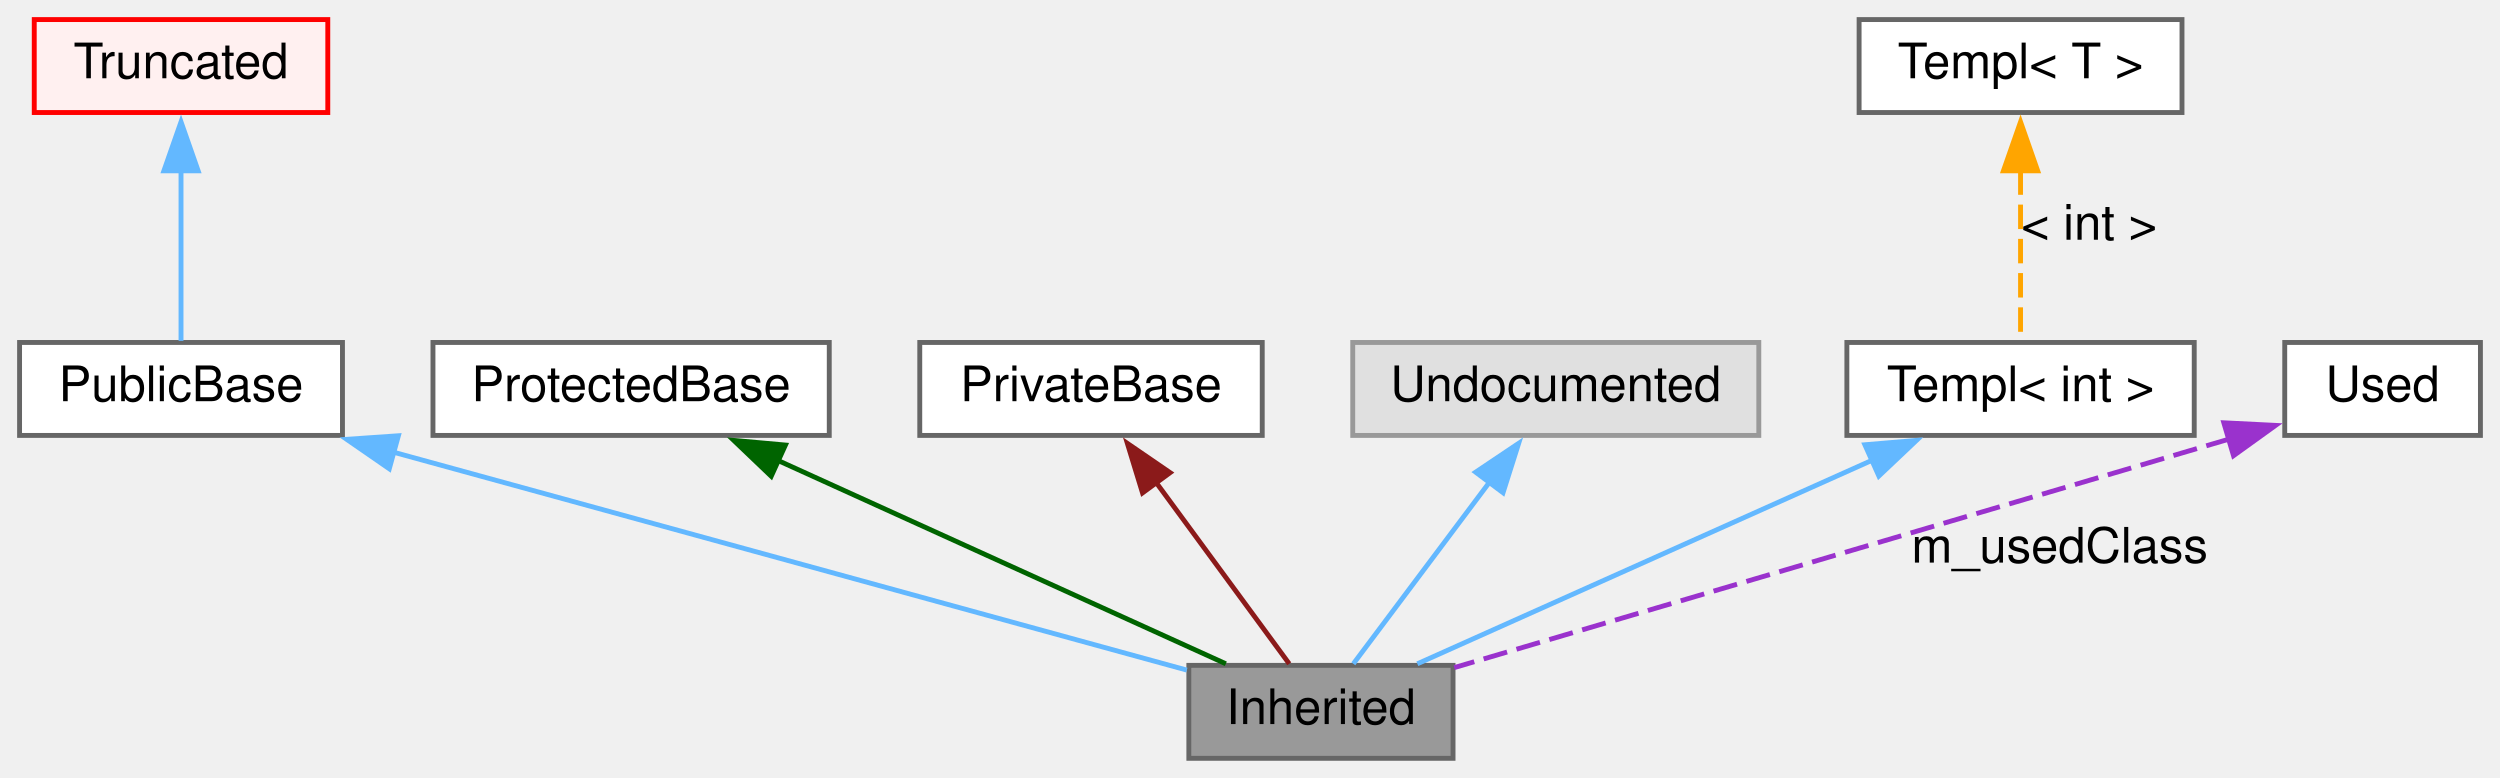
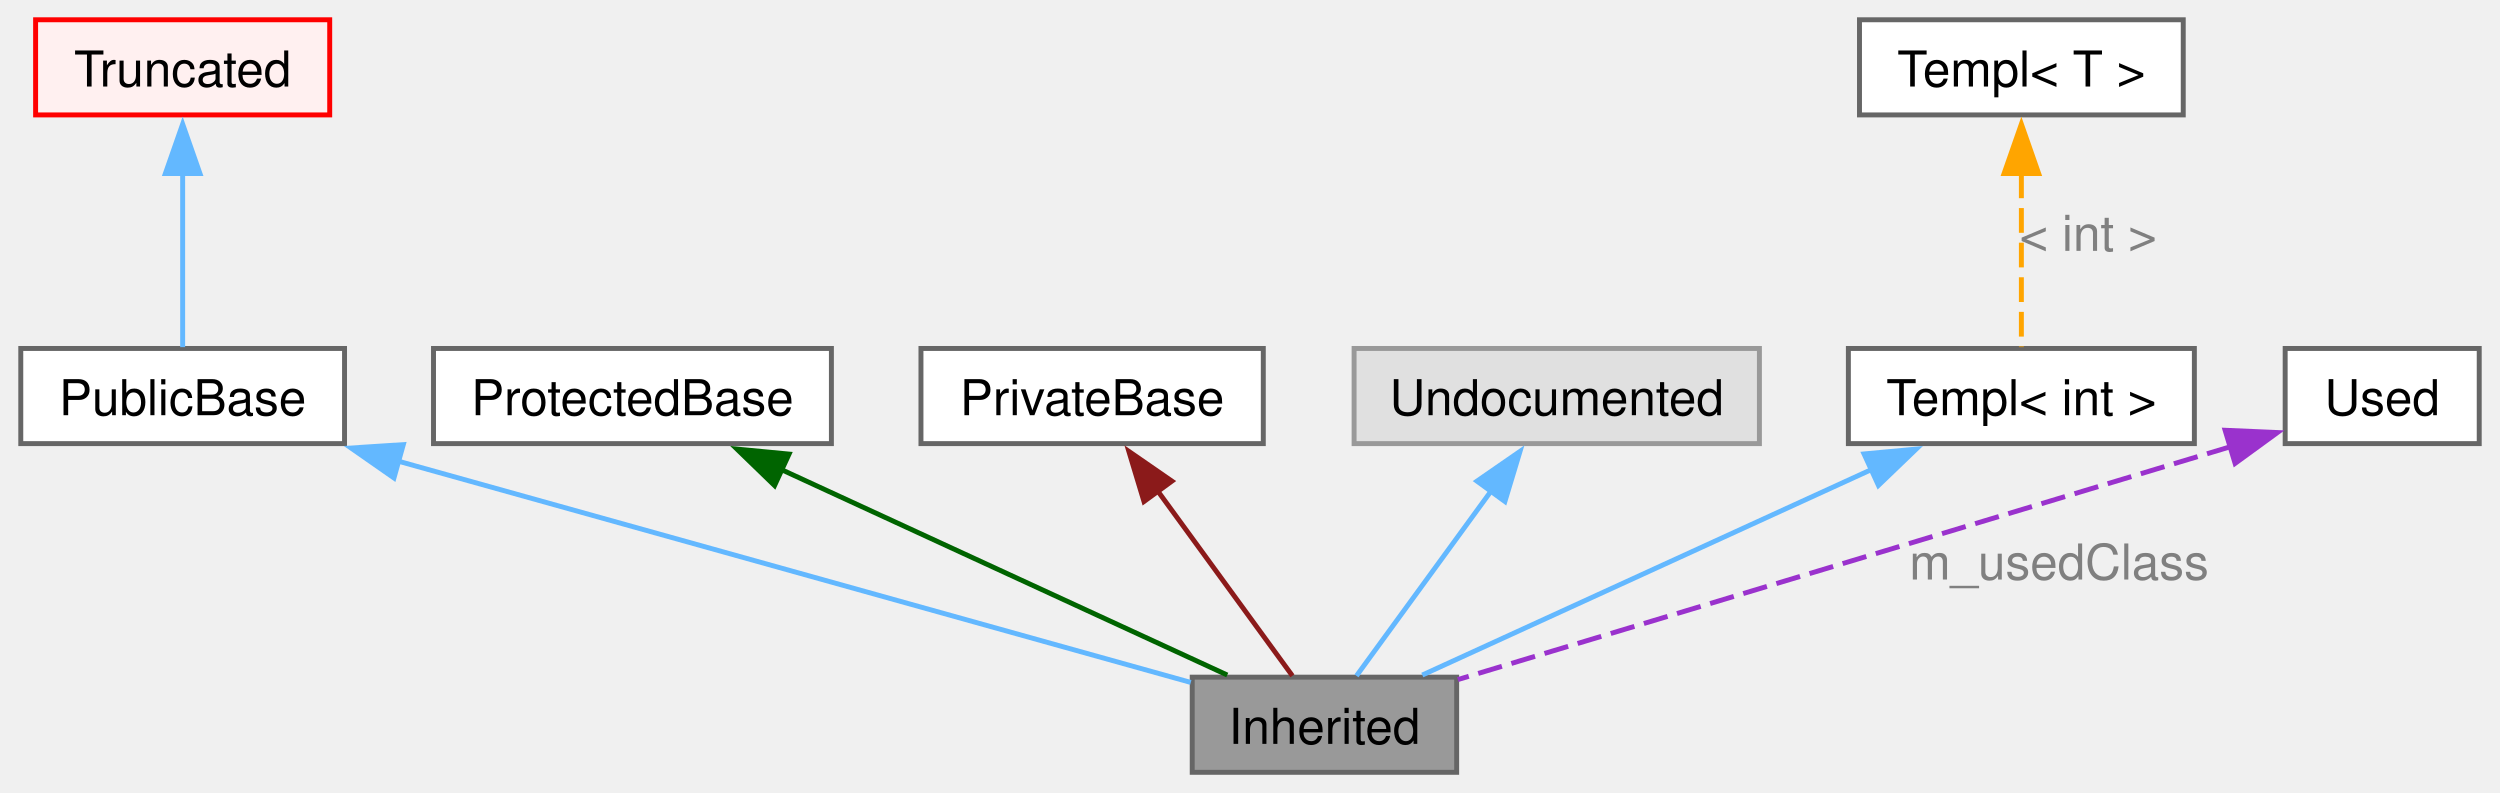
- <svg xmlns="http://www.w3.org/2000/svg" xmlns:xlink="http://www.w3.org/1999/xlink" width="511pt" height="159pt" viewBox="0.00 0.00 511.00 159.00">
-   <g id="graph0" class="graph" transform="scale(1 1) rotate(0) translate(4 155)">
-     <g id="node1" class="node">
-       <g id="a_node1">
+ <svg xmlns="http://www.w3.org/2000/svg" xmlns:xlink="http://www.w3.org/1999/xlink" width="505pt" height="160pt" viewBox="0.00 0.00 505.38 160.25">
+   <g id="graph0" class="graph" transform="scale(1 1) rotate(0) translate(4 156.25)">
+     <g id="Node000009" class="node">
+       <g id="a_Node000009">
        <a xlink:title=" ">
-           <polygon fill="#999999" stroke="#666666" points="293,-19 239,-19 239,0 293,0 293,-19" />
-           <text text-anchor="middle" x="266" y="-7" font-family="Helvetica,sans-Serif" font-size="10.00">Inherited</text>
+           <polygon fill="#999999" stroke="#666666" points="290.5,-19.25 237,-19.25 237,0 290.5,0 290.5,-19.25" />
+           <text text-anchor="middle" x="263.75" y="-5.75" font-family="Helvetica,sans-Serif" font-size="10.00">Inherited</text>
        </a>
      </g>
    </g>
-     <g id="node2" class="node">
-       <g id="a_node2">
-         <a xlink:href="url.html" xlink:title=" ">
-           <polygon fill="white" stroke="#666666" points="66,-85 0,-85 0,-66 66,-66 66,-85" />
-           <text text-anchor="middle" x="33" y="-73" font-family="Helvetica,sans-Serif" font-size="10.00">PublicBase</text>
+     <g id="Node000010" class="node">
+       <g id="a_Node000010">
+         <a xlink:title=" ">
+           <polygon fill="white" stroke="#666666" points="65.5,-85.75 0,-85.75 0,-66.5 65.5,-66.5 65.5,-85.75" />
+           <text text-anchor="middle" x="32.75" y="-72.25" font-family="Helvetica,sans-Serif" font-size="10.00">PublicBase</text>
        </a>
      </g>
    </g>
    <g id="edge1" class="edge">
-       <path fill="none" stroke="#63b8ff" d="M76.26,-62.62C123.76,-49.57 198.58,-29.02 238.59,-18.03" />
-       <polygon fill="#63b8ff" stroke="#63b8ff" points="75.57,-59.18 66.86,-65.2 77.43,-65.93 75.57,-59.18" />
+       <g id="a_edge1">
+         <a xlink:title=" ">
+           <path fill="none" stroke="#63b8ff" d="M76.15,-63.01C123.32,-49.84 197.21,-29.21 236.71,-18.18" />
+           <polygon fill="#63b8ff" stroke="#63b8ff" points="75.5,-59.55 66.81,-65.61 77.39,-66.3 75.5,-59.55" />
+         </a>
+       </g>
    </g>
-     <g id="node3" class="node">
-       <g id="a_node3">
-         <a xlink:href="url.html" xlink:title=" ">
-           <polygon fill="#fff0f0" stroke="red" points="63,-151 3,-151 3,-132 63,-132 63,-151" />
-           <text text-anchor="middle" x="33" y="-139" font-family="Helvetica,sans-Serif" font-size="10.00">Truncated</text>
+     <g id="Node000011" class="node">
+       <g id="a_Node000011">
+         <a xlink:title=" ">
+           <polygon fill="#fff0f0" stroke="red" points="62.5,-152.25 3,-152.25 3,-133 62.5,-133 62.5,-152.25" />
+           <text text-anchor="middle" x="32.75" y="-138.75" font-family="Helvetica,sans-Serif" font-size="10.00">Truncated</text>
        </a>
      </g>
    </g>
    <g id="edge2" class="edge">
-       <path fill="none" stroke="#63b8ff" d="M33,-120.18C33,-108.44 33,-94.27 33,-85.32" />
-       <polygon fill="#63b8ff" stroke="#63b8ff" points="29.5,-120.09 33,-130.09 36.5,-120.09 29.5,-120.09" />
+       <g id="a_edge2">
+         <a xlink:title=" ">
+           <path fill="none" stroke="#63b8ff" d="M32.75,-121.15C32.75,-109.32 32.75,-95.04 32.75,-86.02" />
+           <polygon fill="#63b8ff" stroke="#63b8ff" points="29.25,-121.14 32.75,-131.14 36.25,-121.14 29.25,-121.14" />
+         </a>
+       </g>
    </g>
    <g id="node4" class="node">
-       <polygon fill="white" stroke="#666666" points="165.5,-85 84.5,-85 84.5,-66 165.5,-66 165.5,-85" />
-       <text text-anchor="middle" x="125" y="-73" font-family="Helvetica,sans-Serif" font-size="10.00">ProtectedBase</text>
+       <g id="a_node4">
+         <a xlink:title=" ">
+           <polygon fill="white" stroke="#666666" points="164,-85.75 83.5,-85.75 83.5,-66.5 164,-66.5 164,-85.75" />
+           <text text-anchor="middle" x="123.75" y="-72.25" font-family="Helvetica,sans-Serif" font-size="10.00">ProtectedBase</text>
+         </a>
+       </g>
    </g>
    <g id="edge3" class="edge">
-       <path fill="none" stroke="darkgreen" d="M154.88,-60.94C182.54,-48.38 222.86,-30.08 246.56,-19.32" />
-       <polygon fill="darkgreen" stroke="darkgreen" points="153.64,-57.66 145.98,-64.98 156.54,-64.03 153.64,-57.66" />
+       <g id="a_edge3">
+         <a xlink:title=" ">
+           <path fill="none" stroke="darkgreen" d="M153.67,-61.34C180.99,-48.75 220.58,-30.51 244.09,-19.68" />
+           <polygon fill="darkgreen" stroke="darkgreen" points="152.5,-58.02 144.89,-65.39 155.43,-64.38 152.5,-58.02" />
+         </a>
+       </g>
    </g>
    <g id="node5" class="node">
-       <polygon fill="white" stroke="#666666" points="254,-85 184,-85 184,-66 254,-66 254,-85" />
-       <text text-anchor="middle" x="219" y="-73" font-family="Helvetica,sans-Serif" font-size="10.00">PrivateBase</text>
+       <g id="a_node5">
+         <a xlink:title=" ">
+           <polygon fill="white" stroke="#666666" points="251.38,-85.75 182.12,-85.75 182.12,-66.5 251.38,-66.5 251.38,-85.75" />
+           <text text-anchor="middle" x="216.75" y="-72.25" font-family="Helvetica,sans-Serif" font-size="10.00">PrivateBase</text>
+         </a>
+       </g>
    </g>
    <g id="edge4" class="edge">
-       <path fill="none" stroke="#8b1a1a" d="M232.3,-56.4C241.2,-44.27 252.53,-28.84 259.52,-19.32" />
-       <polygon fill="#8b1a1a" stroke="#8b1a1a" points="229.53,-54.25 226.43,-64.38 235.17,-58.39 229.53,-54.25" />
+       <g id="a_edge4">
+         <a xlink:title=" ">
+           <path fill="none" stroke="#8b1a1a" d="M230.05,-56.88C238.95,-44.66 250.28,-29.11 257.27,-19.52" />
+           <polygon fill="#8b1a1a" stroke="#8b1a1a" points="227.24,-54.79 224.18,-64.93 232.89,-58.91 227.24,-54.79" />
+         </a>
+       </g>
    </g>
-     <g id="node6" class="node">
-       <g id="a_node6">
+     <g id="Node000015" class="node">
+       <g id="a_Node000015">
        <a xlink:title=" ">
-           <polygon fill="#e0e0e0" stroke="#999999" points="355.5,-85 272.5,-85 272.5,-66 355.5,-66 355.5,-85" />
-           <text text-anchor="middle" x="314" y="-73" font-family="Helvetica,sans-Serif" font-size="10.00">Undocumented</text>
+           <polygon fill="#e0e0e0" stroke="#999999" points="351.75,-85.75 269.75,-85.75 269.75,-66.5 351.75,-66.5 351.75,-85.75" />
+           <text text-anchor="middle" x="310.75" y="-72.25" font-family="Helvetica,sans-Serif" font-size="10.00">Undocumented</text>
        </a>
      </g>
    </g>
    <g id="edge5" class="edge">
-       <path fill="none" stroke="#63b8ff" d="M300.42,-56.4C291.33,-44.27 279.76,-28.84 272.62,-19.32" />
-       <polygon fill="#63b8ff" stroke="#63b8ff" points="297.62,-58.49 306.42,-64.39 303.22,-54.29 297.62,-58.49" />
+       <g id="a_edge5">
+         <a xlink:title=" ">
+           <path fill="none" stroke="#63b8ff" d="M297.45,-56.88C288.55,-44.66 277.22,-29.11 270.23,-19.52" />
+           <polygon fill="#63b8ff" stroke="#63b8ff" points="294.61,-58.91 303.32,-64.93 300.26,-54.79 294.61,-58.91" />
+         </a>
+       </g>
    </g>
    <g id="node7" class="node">
-       <polygon fill="white" stroke="#666666" points="444.5,-85 373.5,-85 373.5,-66 444.5,-66 444.5,-85" />
-       <text text-anchor="middle" x="409" y="-73" font-family="Helvetica,sans-Serif" font-size="10.00">Templ&lt; int &gt;</text>
+       <g id="a_node7">
+         <a xlink:title=" ">
+           <polygon fill="white" stroke="#666666" points="439.75,-85.75 369.75,-85.75 369.75,-66.5 439.75,-66.5 439.75,-85.75" />
+           <text text-anchor="middle" x="404.75" y="-72.25" font-family="Helvetica,sans-Serif" font-size="10.00">Templ&lt; int &gt;</text>
+         </a>
+       </g>
    </g>
    <g id="edge6" class="edge">
-       <path fill="none" stroke="#63b8ff" d="M378.69,-60.94C350.64,-48.38 309.75,-30.08 285.71,-19.32" />
-       <polygon fill="#63b8ff" stroke="#63b8ff" points="377.18,-64.09 387.73,-64.98 380.04,-57.7 377.18,-64.09" />
+       <g id="a_edge6">
+         <a xlink:title=" ">
+           <path fill="none" stroke="#63b8ff" d="M374.61,-61.34C347.1,-48.75 307.23,-30.51 283.55,-19.68" />
+           <polygon fill="#63b8ff" stroke="#63b8ff" points="372.92,-64.41 383.47,-65.39 375.83,-58.05 372.92,-64.41" />
+         </a>
+       </g>
    </g>
    <g id="node8" class="node">
-       <polygon fill="white" stroke="#666666" points="442,-151 376,-151 376,-132 442,-132 442,-151" />
-       <text text-anchor="middle" x="409" y="-139" font-family="Helvetica,sans-Serif" font-size="10.00">Templ&lt; T &gt;</text>
+       <g id="a_node8">
+         <a xlink:title=" ">
+           <polygon fill="white" stroke="#666666" points="437.5,-152.25 372,-152.25 372,-133 437.5,-133 437.5,-152.25" />
+           <text text-anchor="middle" x="404.75" y="-138.75" font-family="Helvetica,sans-Serif" font-size="10.00">Templ&lt; T &gt;</text>
+         </a>
+       </g>
    </g>
    <g id="edge7" class="edge">
-       <path fill="none" stroke="orange" stroke-dasharray="5,2" d="M409,-120.18C409,-108.44 409,-94.27 409,-85.32" />
-       <polygon fill="orange" stroke="orange" points="405.5,-120.09 409,-130.09 412.5,-120.09 405.5,-120.09" />
-       <text text-anchor="middle" x="423" y="-106" font-family="Helvetica,sans-Serif" font-size="10.00">&lt; int &gt;</text>
+       <g id="a_edge7">
+         <a xlink:title=" ">
+           <path fill="none" stroke="orange" stroke-dasharray="5,2" d="M404.75,-121.15C404.75,-109.32 404.75,-95.04 404.75,-86.02" />
+           <polygon fill="orange" stroke="orange" points="401.25,-121.14 404.75,-131.14 408.25,-121.14 401.25,-121.14" />
+         </a>
+       </g>
+       <text text-anchor="middle" x="418.25" y="-105.5" font-family="Helvetica,sans-Serif" font-size="10.00" fill="grey">&lt; int &gt;</text>
    </g>
    <g id="node9" class="node">
-       <polygon fill="white" stroke="#666666" points="503,-85 463,-85 463,-66 503,-66 503,-85" />
-       <text text-anchor="middle" x="483" y="-73" font-family="Helvetica,sans-Serif" font-size="10.00">Used</text>
+       <g id="a_node9">
+         <a xlink:title=" ">
+           <polygon fill="white" stroke="#666666" points="497.38,-85.75 458.12,-85.75 458.12,-66.5 497.38,-66.5 497.38,-85.75" />
+           <text text-anchor="middle" x="477.75" y="-72.25" font-family="Helvetica,sans-Serif" font-size="10.00">Used</text>
+         </a>
+       </g>
    </g>
    <g id="edge8" class="edge">
-       <path fill="none" stroke="#9a32cd" stroke-dasharray="5,2" d="M451.76,-65.29C409.19,-52.73 333.64,-30.45 293.25,-18.54" />
-       <polygon fill="#9a32cd" stroke="#9a32cd" points="450.55,-68.58 461.13,-68.05 452.53,-61.86 450.55,-68.58" />
-       <text text-anchor="middle" x="417" y="-40" font-family="Helvetica,sans-Serif" font-size="10.00">m_usedClass</text>
+       <g id="a_edge8">
+         <a xlink:title=" ">
+           <path fill="none" stroke="#9a32cd" stroke-dasharray="5,2" d="M447.1,-65.89C405.19,-53.25 330.65,-30.79 290.74,-18.76" />
+           <polygon fill="#9a32cd" stroke="#9a32cd" points="445.97,-69.2 456.55,-68.74 447.99,-62.5 445.97,-69.2" />
+         </a>
+       </g>
+       <text text-anchor="middle" x="412.38" y="-39" font-family="Helvetica,sans-Serif" font-size="10.00" fill="grey">m_usedClass</text>
    </g>
  </g>
</svg>
